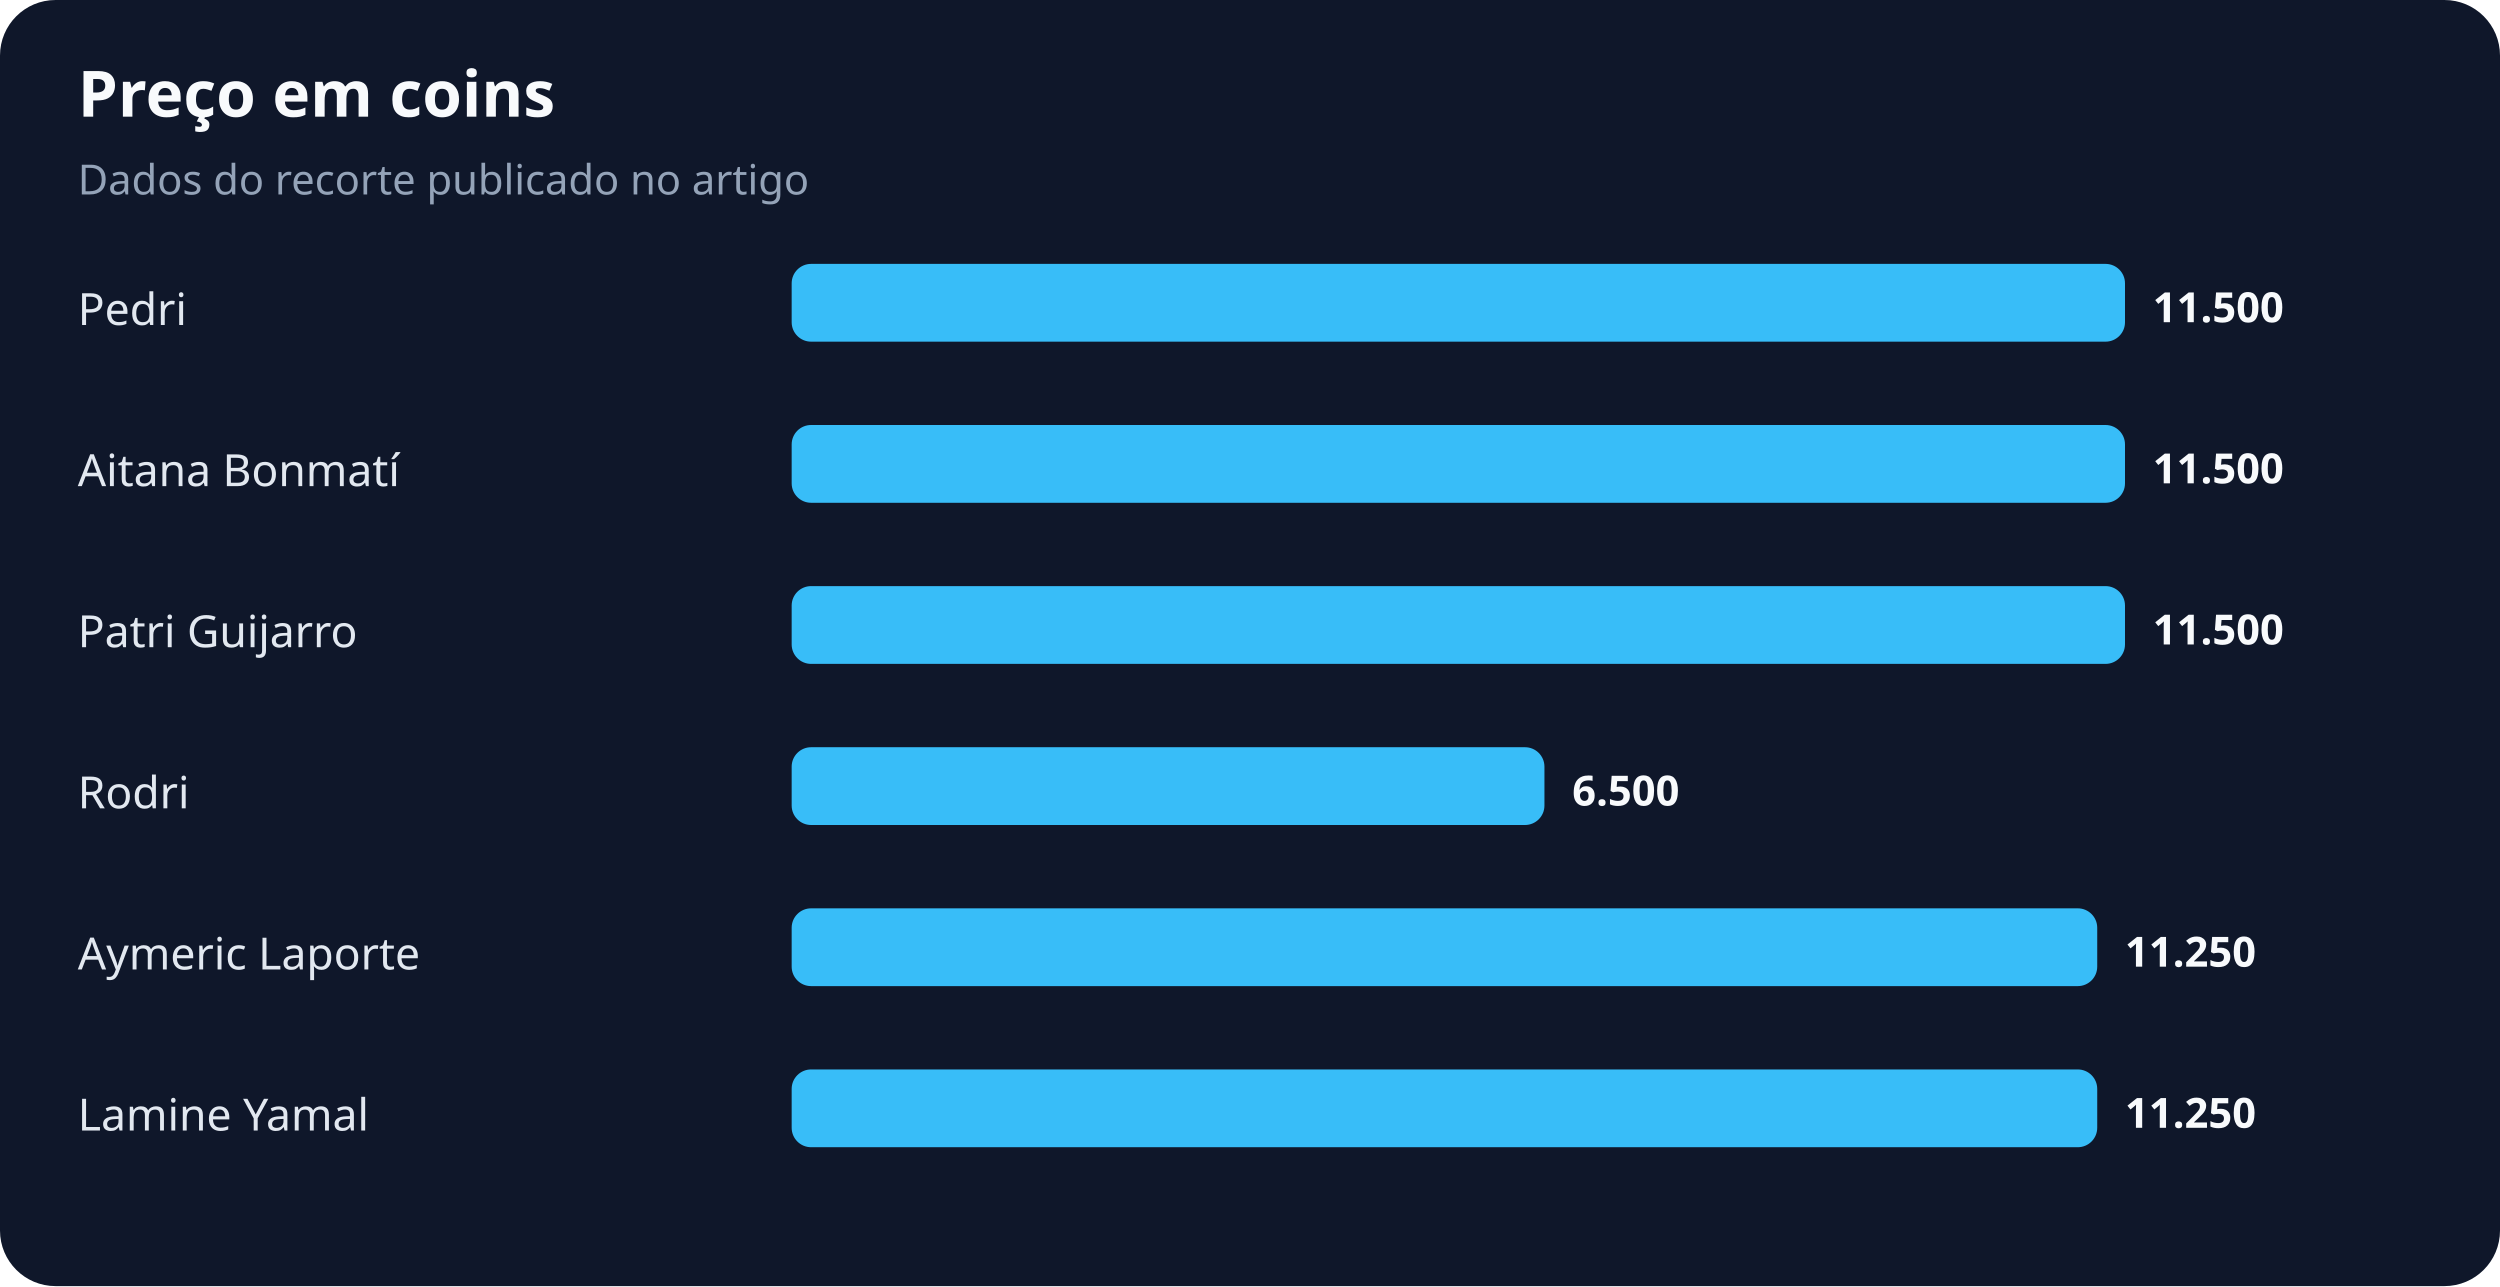
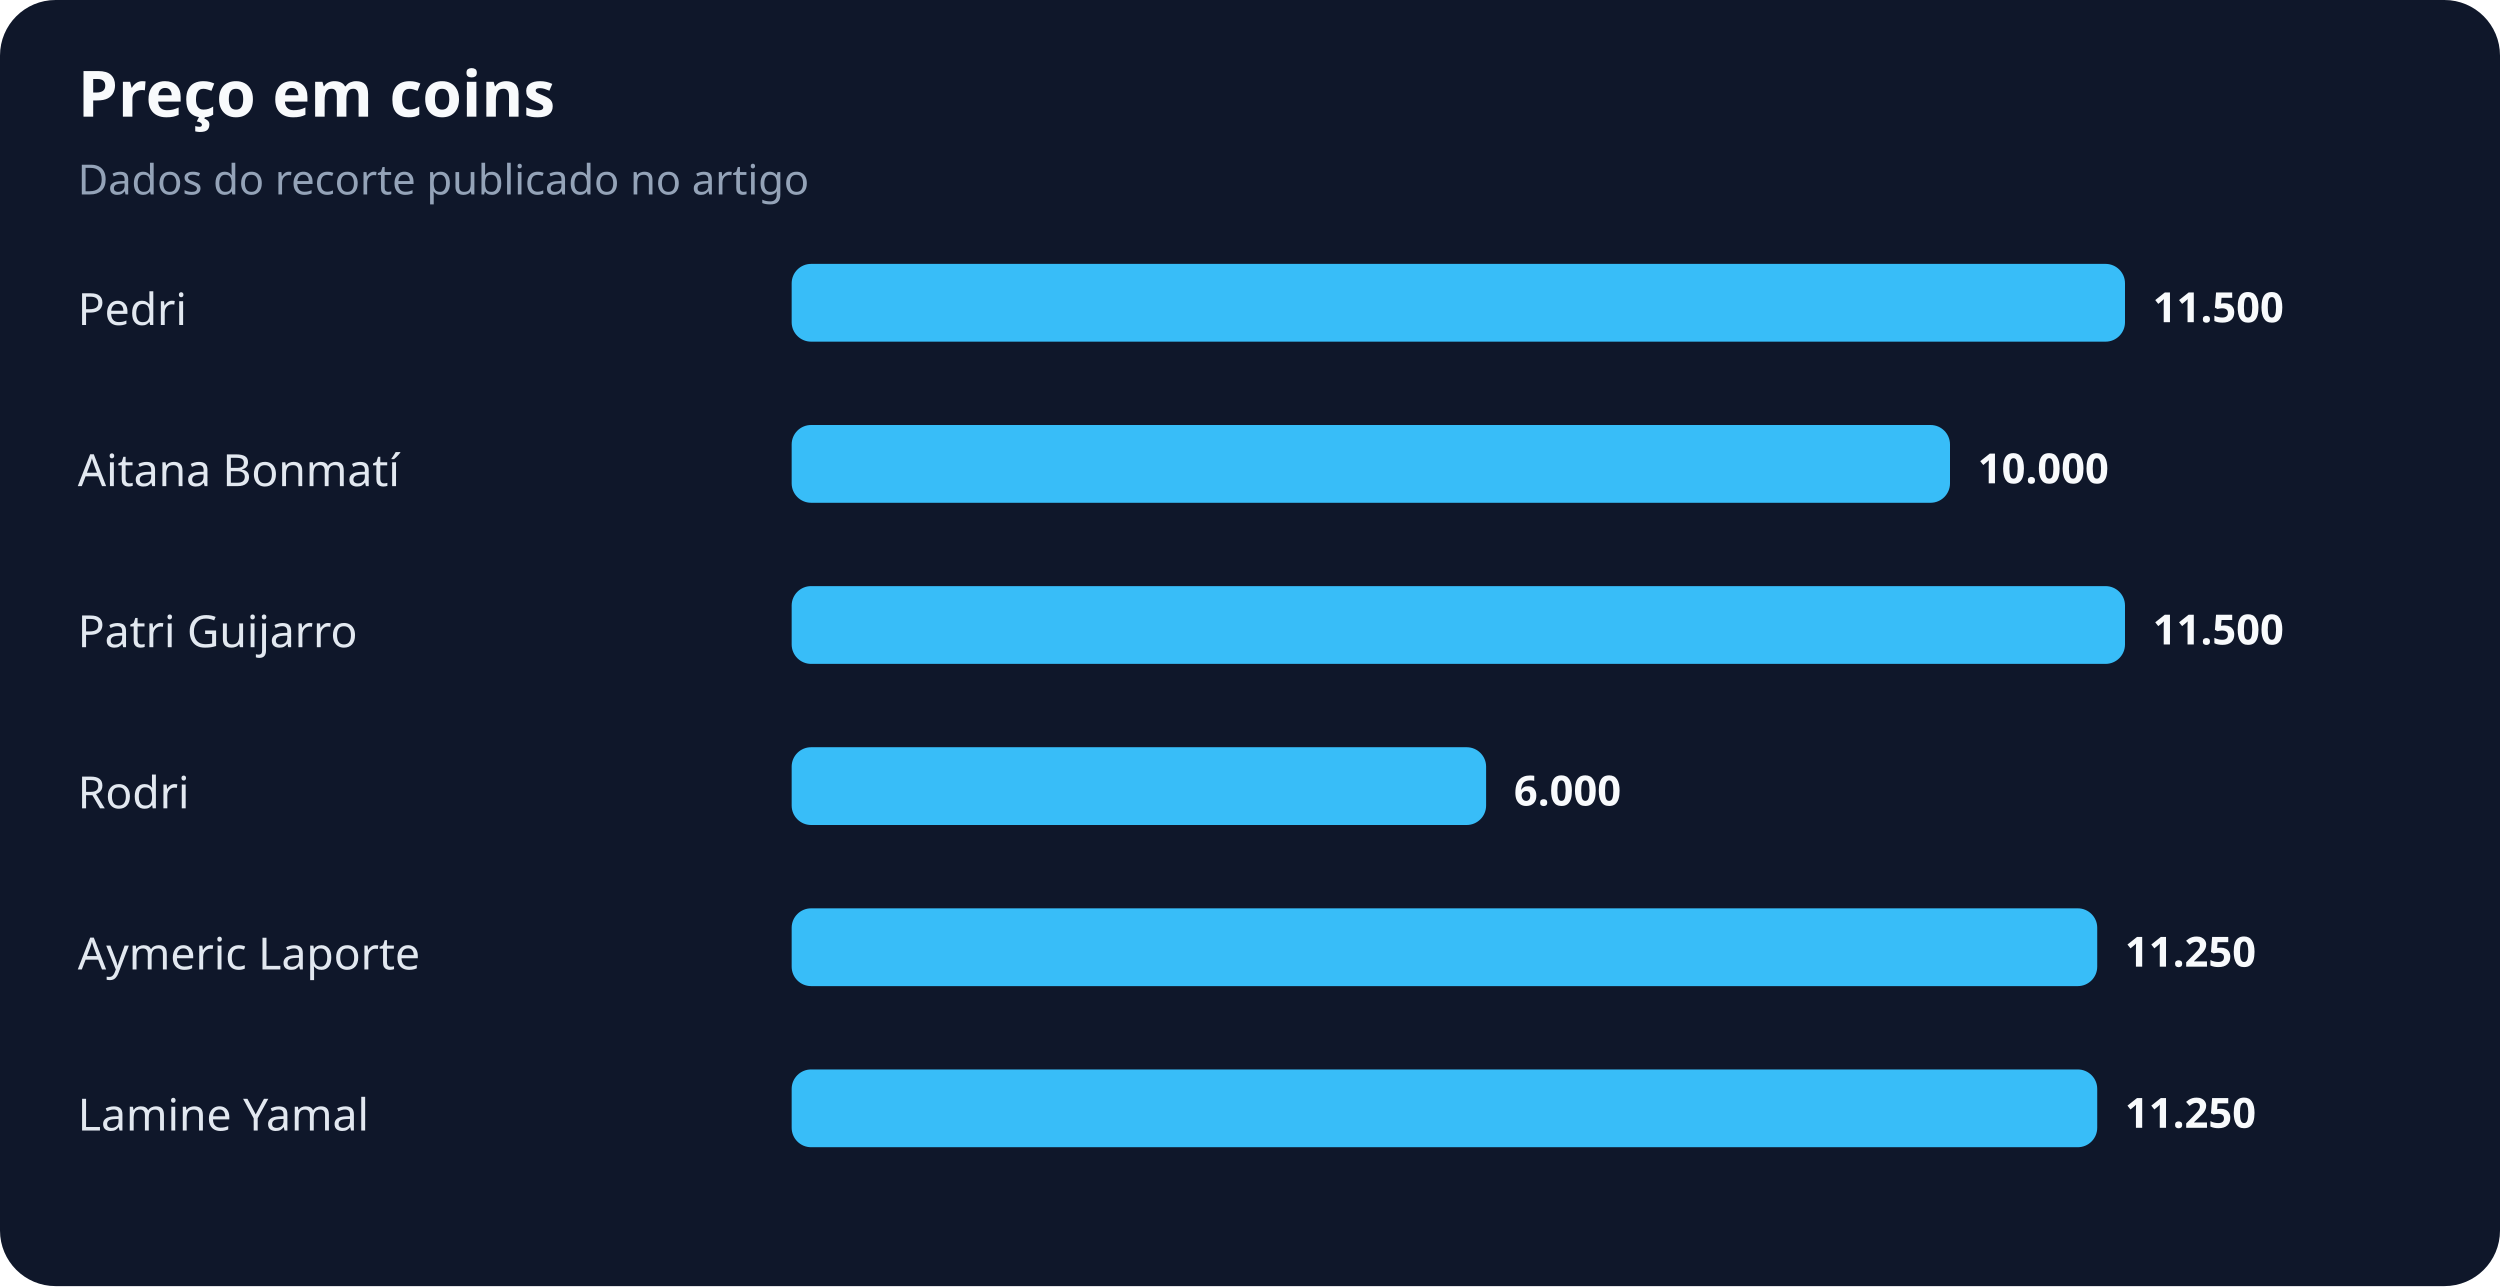
<svg xmlns="http://www.w3.org/2000/svg" width="900" height="463" viewBox="0 0 900 463" role="img" aria-labelledby="title desc">
  <rect width="100%" height="100%" rx="20" fill="#0f172a" />
  <text x="28" y="42" fill="#f8fafc" font-family="system-ui,sans-serif" font-size="23" font-weight="700">Preço em coins</text>
  <text x="28" y="70" fill="#94a3b8" font-family="system-ui,sans-serif" font-size="15">Dados do recorte publicado no artigo</text>
  <text x="28" y="117" fill="#e2e8f0" font-family="system-ui,sans-serif" font-size="16">Pedri</text>
  <rect x="285" y="95" width="480" height="28" rx="7" fill="#38bdf8" />
  <text x="775" y="116" fill="#f8fafc" font-family="system-ui,sans-serif" font-size="15" font-weight="700">11.500</text>
  <text x="28" y="175" fill="#e2e8f0" font-family="system-ui,sans-serif" font-size="16">Aitana Bonmatí</text>
-   <rect x="285" y="153" width="480" height="28" rx="7" fill="#38bdf8" />
-   <text x="775" y="174" fill="#f8fafc" font-family="system-ui,sans-serif" font-size="15" font-weight="700">11.500</text>
+   <rect x="285" y="153" width="417" height="28" rx="7" fill="#38bdf8" />
+   <text x="712" y="174" fill="#f8fafc" font-family="system-ui,sans-serif" font-size="15" font-weight="700">10.000</text>
  <text x="28" y="233" fill="#e2e8f0" font-family="system-ui,sans-serif" font-size="16">Patri Guijarro</text>
  <rect x="285" y="211" width="480" height="28" rx="7" fill="#38bdf8" />
  <text x="775" y="232" fill="#f8fafc" font-family="system-ui,sans-serif" font-size="15" font-weight="700">11.500</text>
  <text x="28" y="291" fill="#e2e8f0" font-family="system-ui,sans-serif" font-size="16">Rodri</text>
-   <rect x="285" y="269" width="271" height="28" rx="7" fill="#38bdf8" />
-   <text x="566" y="290" fill="#f8fafc" font-family="system-ui,sans-serif" font-size="15" font-weight="700">6.500</text>
+   <rect x="285" y="269" width="250" height="28" rx="7" fill="#38bdf8" />
+   <text x="545" y="290" fill="#f8fafc" font-family="system-ui,sans-serif" font-size="15" font-weight="700">6.000</text>
  <text x="28" y="349" fill="#e2e8f0" font-family="system-ui,sans-serif" font-size="16">Aymeric Laporte</text>
  <rect x="285" y="327" width="470" height="28" rx="7" fill="#38bdf8" />
  <text x="765" y="348" fill="#f8fafc" font-family="system-ui,sans-serif" font-size="15" font-weight="700">11.250</text>
  <text x="28" y="407" fill="#e2e8f0" font-family="system-ui,sans-serif" font-size="16">Lamine Yamal</text>
  <rect x="285" y="385" width="470" height="28" rx="7" fill="#38bdf8" />
  <text x="765" y="406" fill="#f8fafc" font-family="system-ui,sans-serif" font-size="15" font-weight="700">11.250</text>
</svg>
